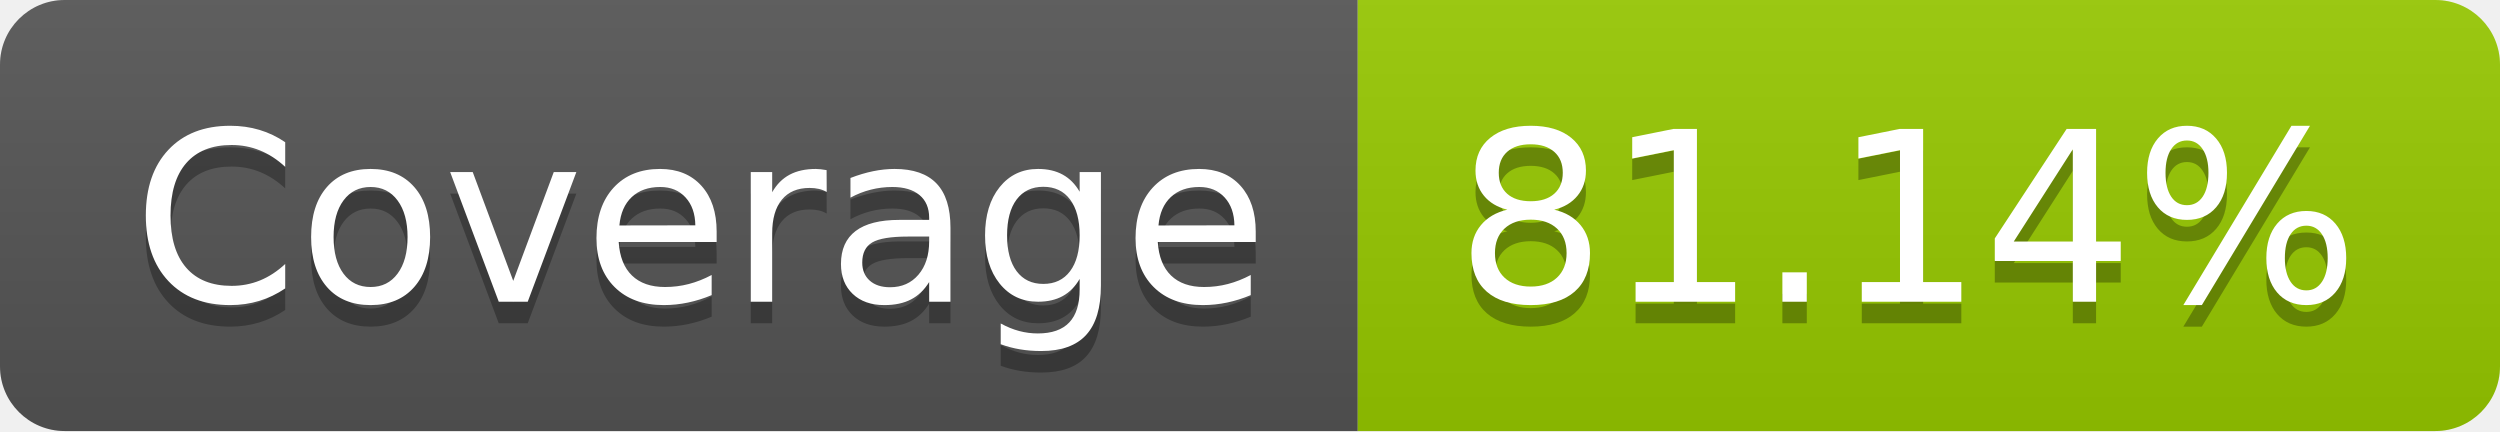
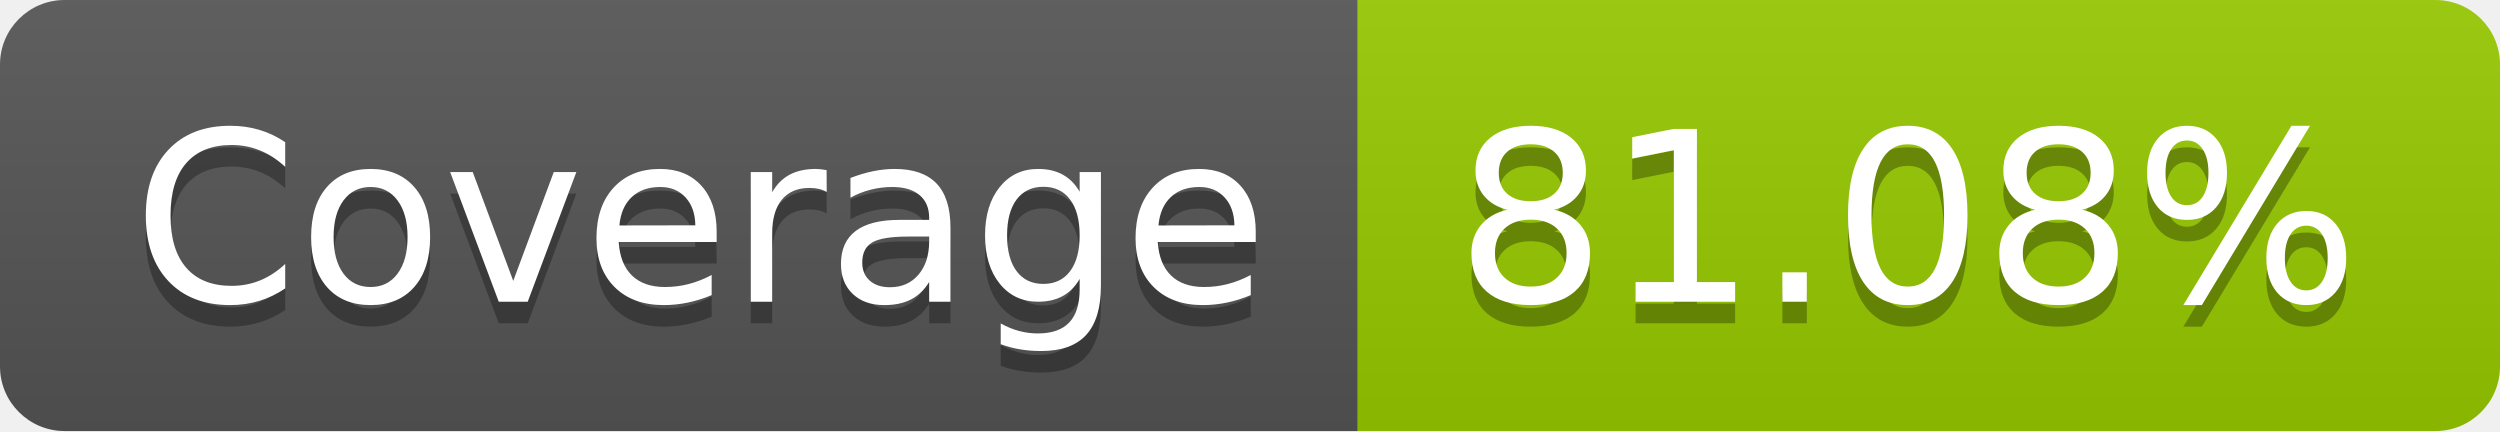
- <svg xmlns="http://www.w3.org/2000/svg" width="116" height="20" role="img" aria-label="Coverage: 81.14%">
+ <svg xmlns="http://www.w3.org/2000/svg" width="116" height="20" role="img" aria-label="Coverage: 81.08%">
  <linearGradient id="s" x2="0" y2="100%">
    <stop offset="0" stop-color="#bbb" stop-opacity=".1" />
    <stop offset="1" stop-opacity=".1" />
  </linearGradient>
  <clipPath id="r">
    <rect width="116" height="20" rx="3" fill="#fff" />
  </clipPath>
  <g clip-path="url(#r)">
    <rect width="63" height="20" fill="#555" />
    <rect x="63" width="53" height="20" fill="#97ca00" />
    <rect width="116" height="20" fill="url(#s)" />
  </g>
  <g fill="#fff" text-anchor="middle" font-family="Verdana,Geneva,DejaVu Sans,sans-serif" text-rendering="geometricPrecision" font-size="110">
    <text aria-hidden="true" x="325" y="150" fill="#010101" fill-opacity=".3" transform="scale(.1)" textLength="530">Coverage</text>
    <text x="325" y="140" transform="scale(.1)" fill="#fff" textLength="530">Coverage</text>
-     <text aria-hidden="true" x="885" y="150" fill="#010101" fill-opacity=".3" transform="scale(.1)" textLength="430">81.14%</text>
-     <text x="885" y="140" transform="scale(.1)" fill="#fff" textLength="430">81.14%</text>
+     <text aria-hidden="true" x="885" y="150" fill="#010101" fill-opacity=".3" transform="scale(.1)" textLength="430">81.08%</text>
+     <text x="885" y="140" transform="scale(.1)" fill="#fff" textLength="430">81.08%</text>
  </g>
</svg>
